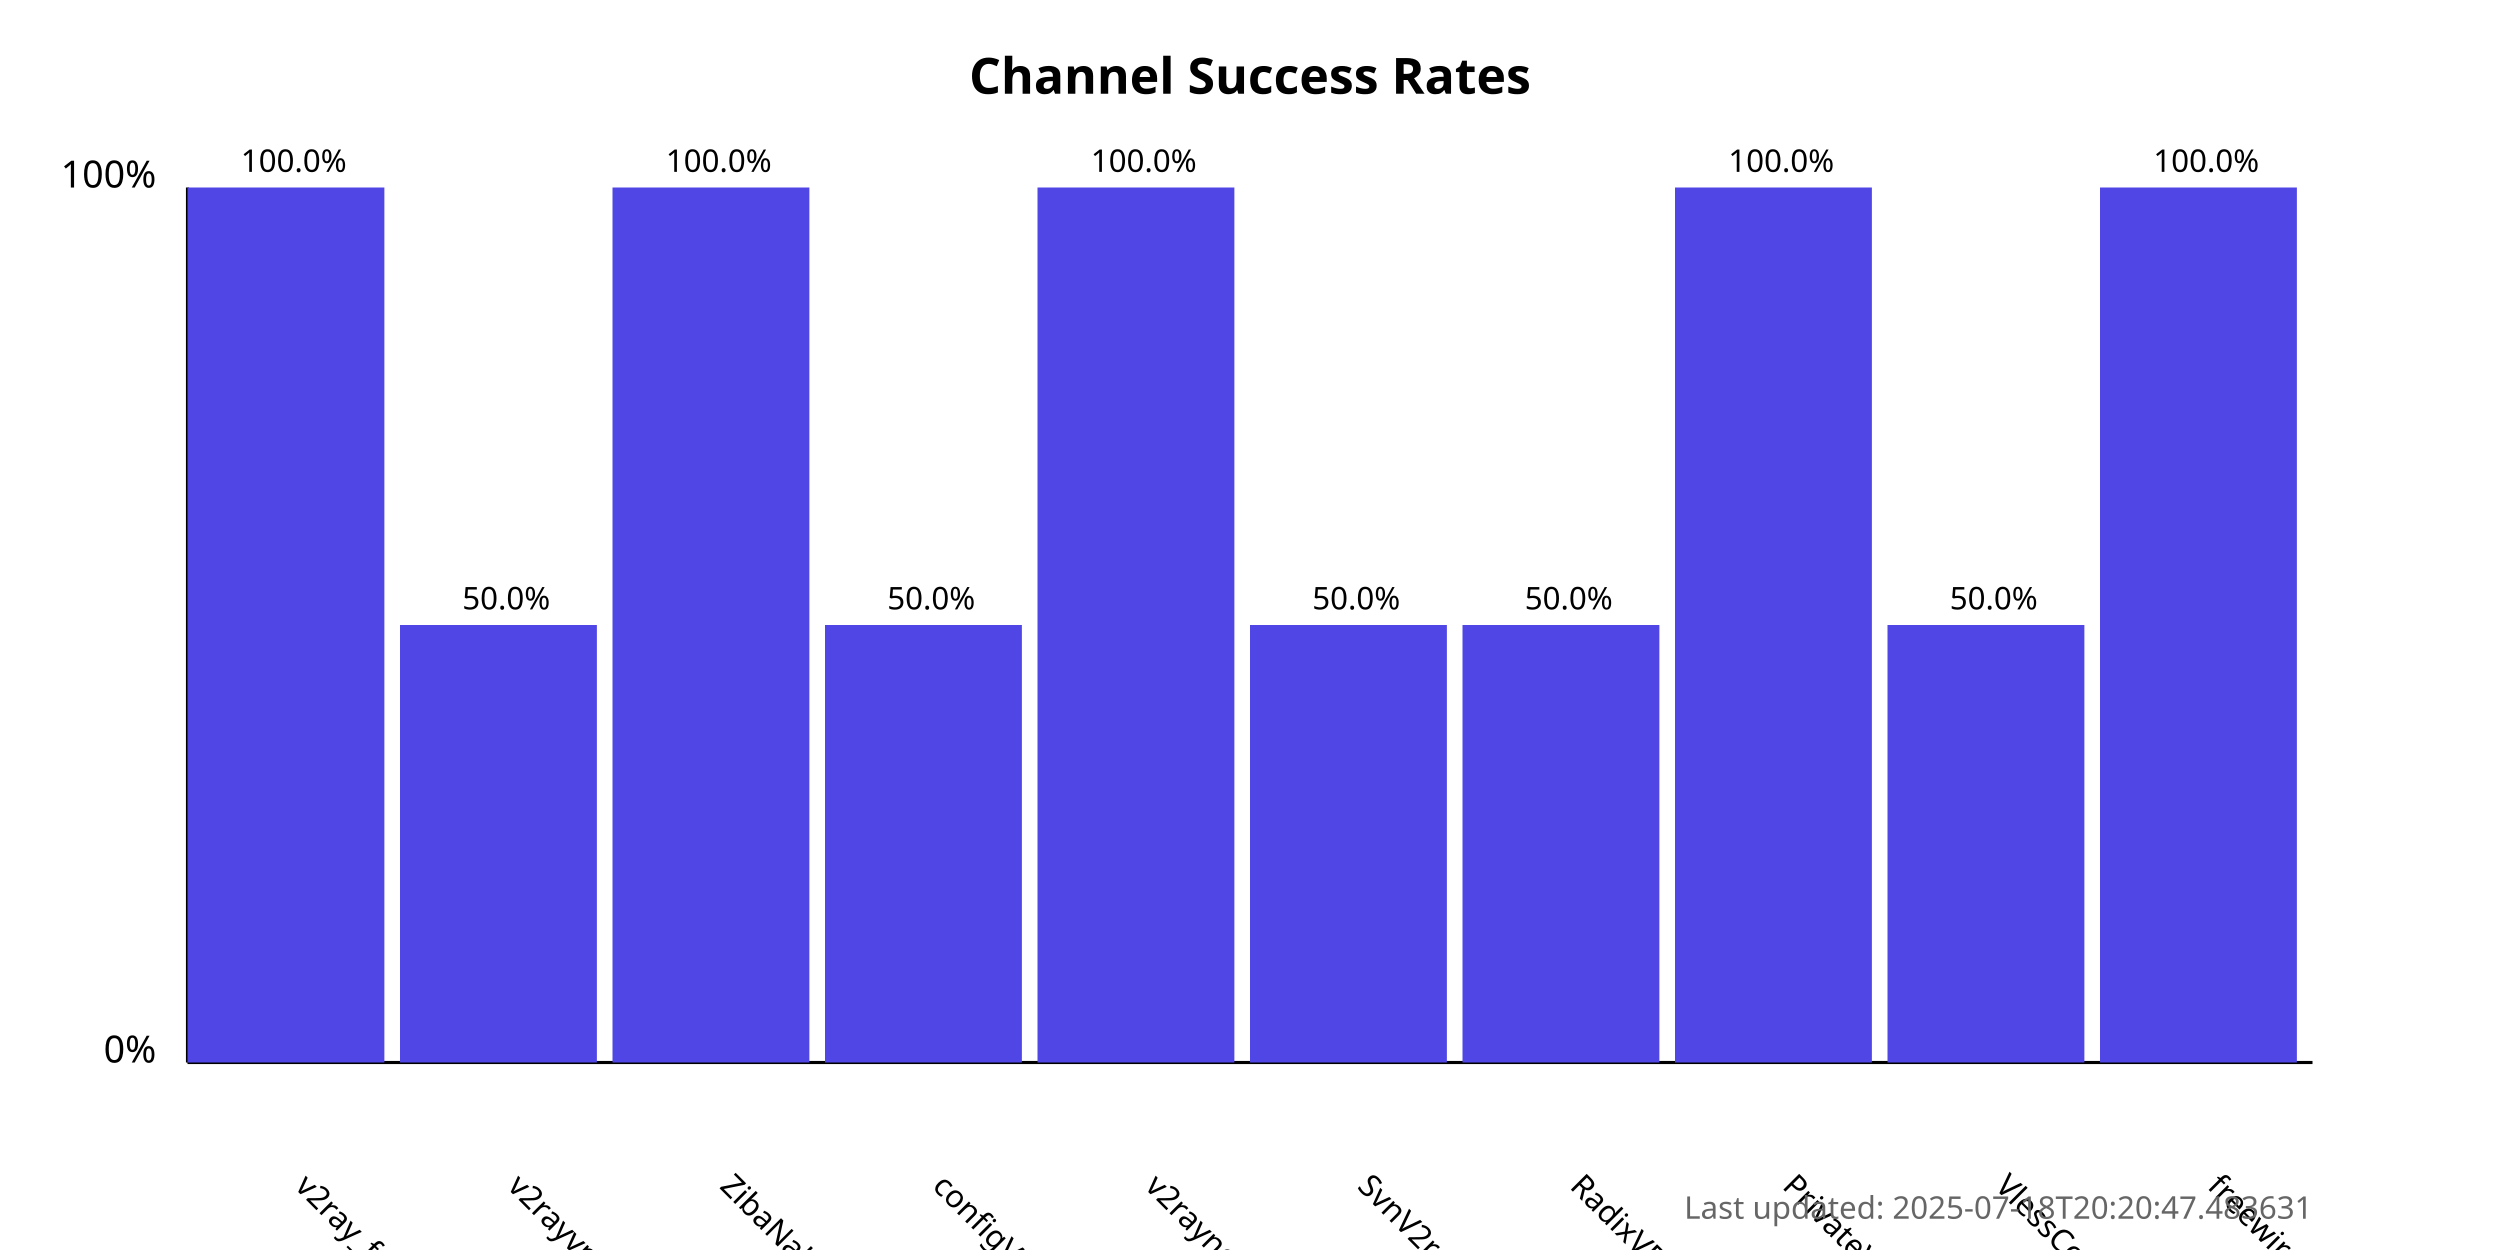
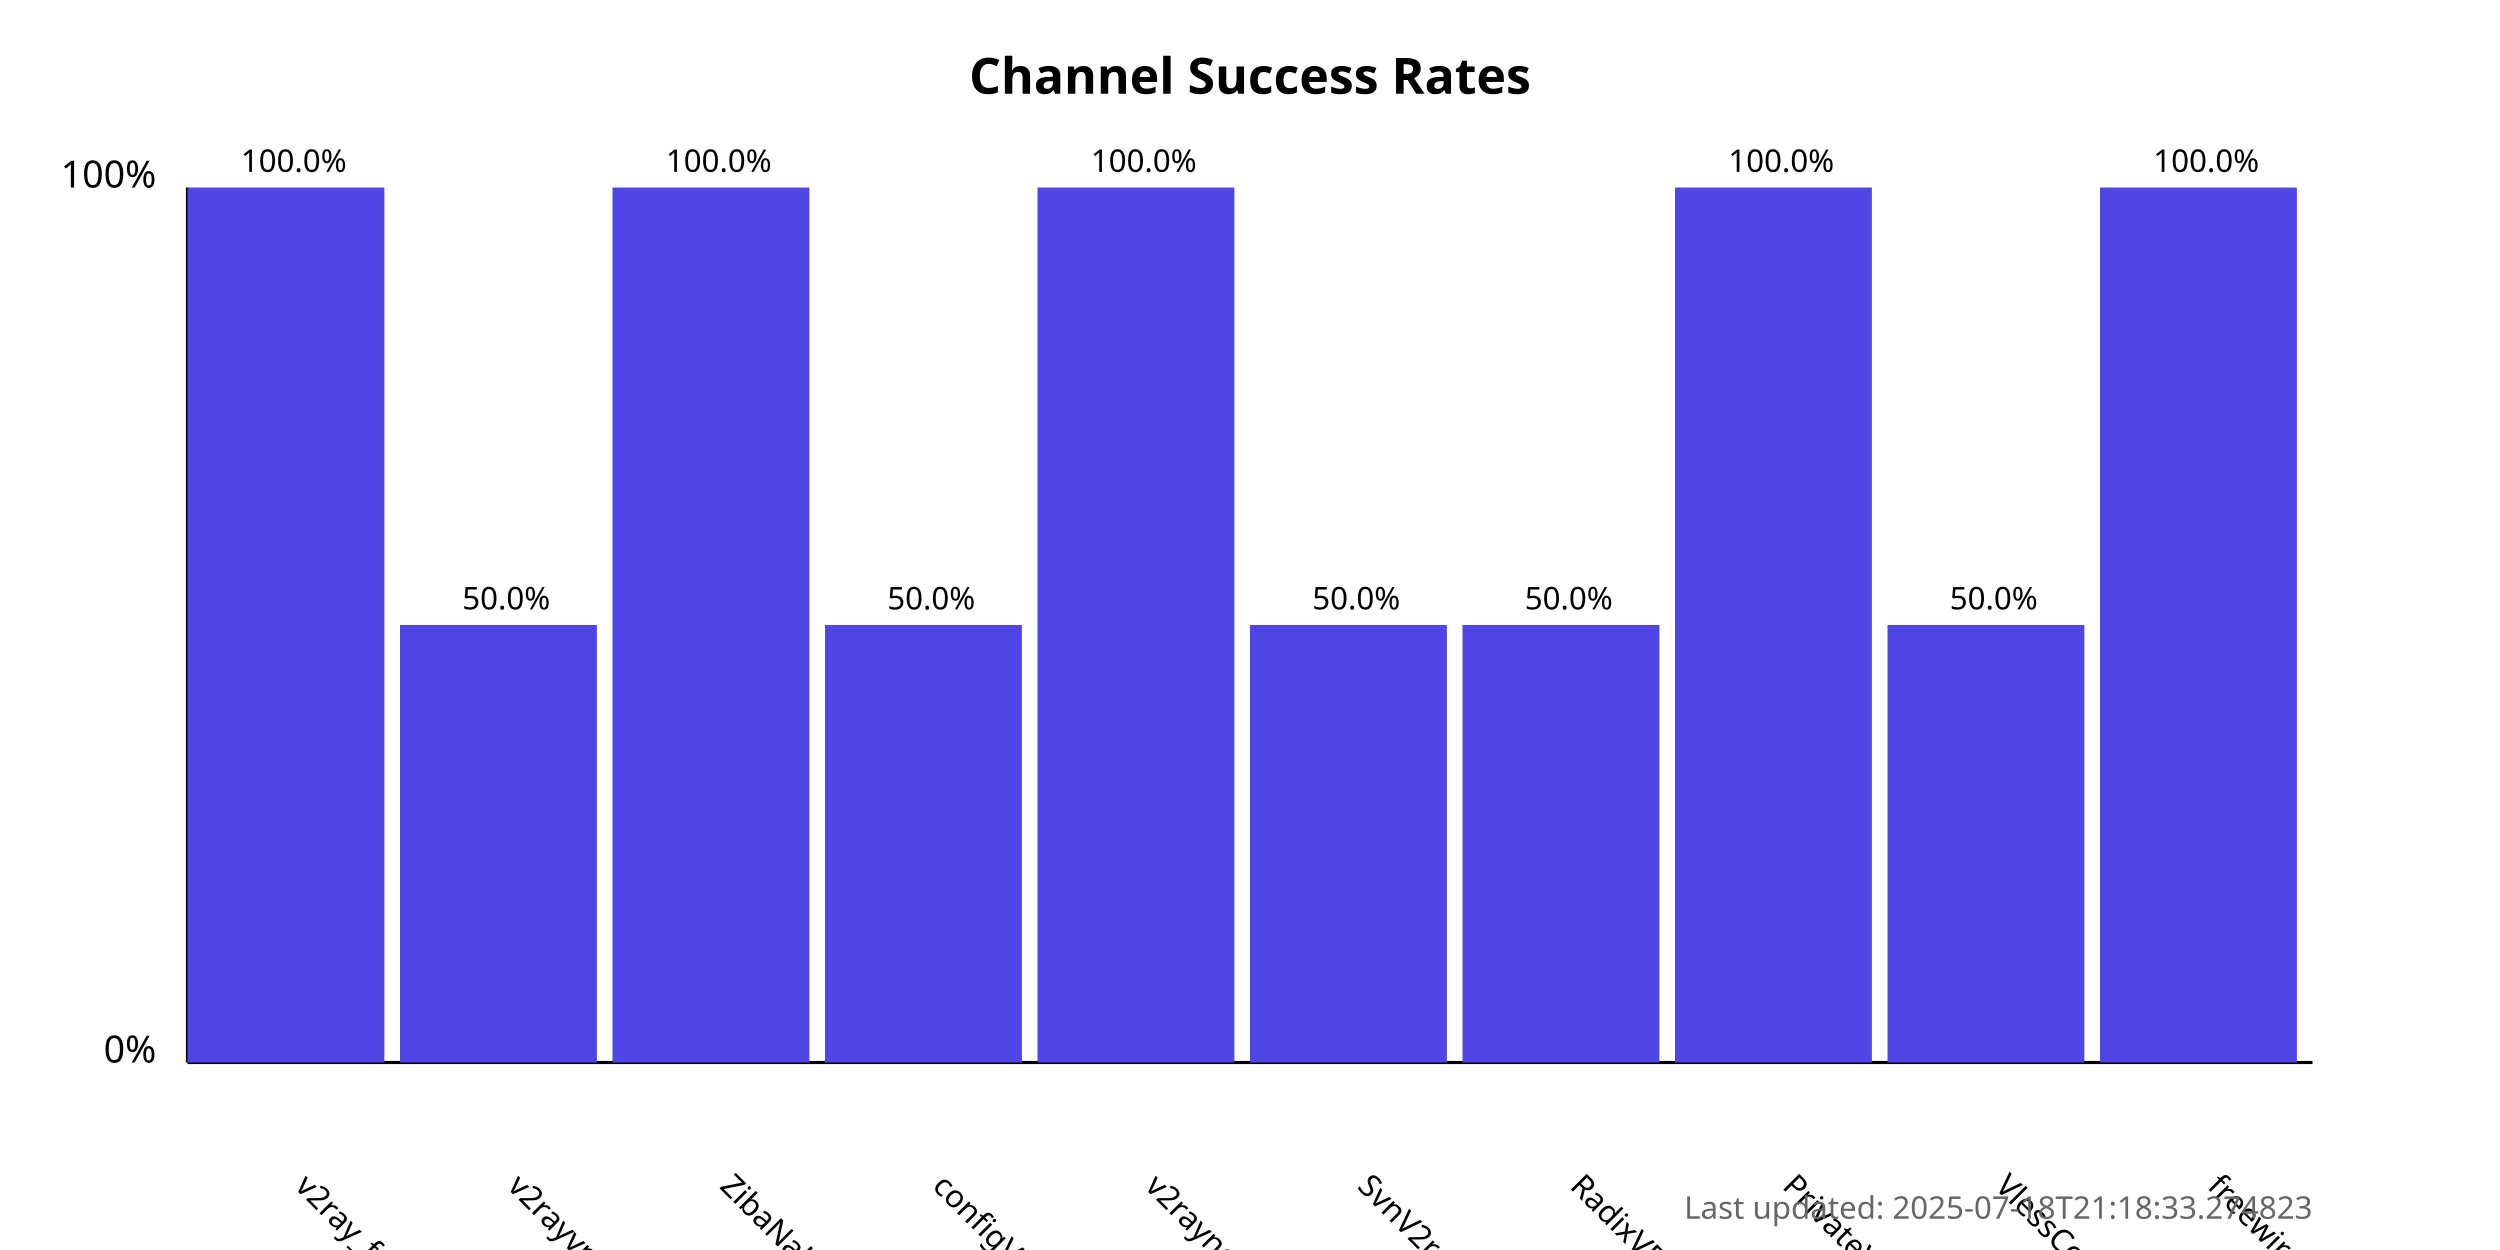
<svg xmlns="http://www.w3.org/2000/svg" width="800" height="400">
  <style>
            .chart-title { font: bold 16px sans-serif; }
            .axis-label { font: 12px sans-serif; }
            .tick-label { font: 10px sans-serif; }
            .bar { fill: #4f46e5; }
            .bar:hover { fill: #6366f1; }
            .timestamp { font: 10px sans-serif; fill: #666; }
        </style>
  <text x="400.0" y="30" text-anchor="middle" class="chart-title">
            Channel Success Rates
        </text>
  <line x1="60" y1="340" x2="60" y2="60" stroke="black" stroke-width="1" />
  <line x1="60" y1="340" x2="740" y2="340" stroke="black" stroke-width="1" />
  <text x="50" y="340" text-anchor="end" class="axis-label">0%</text>
  <text x="50" y="60" text-anchor="end" class="axis-label">100%</text>
  <g>
    <rect x="60" y="60.0" width="63.0" height="280.0" class="bar" />
    <text x="94.0" y="380" transform="rotate(45, 94.0, 380)" text-anchor="start" class="tick-label">
                v2ray_free_conf
            </text>
    <text x="94.0" y="55.0" text-anchor="middle" class="tick-label">
                100.0%
            </text>
  </g>
  <g>
    <rect x="128.0" y="200.0" width="63.0" height="140.0" class="bar" />
    <text x="162.0" y="380" transform="rotate(45, 162.0, 380)" text-anchor="start" class="tick-label">
                v2rayvpno
            </text>
    <text x="162.0" y="195.0" text-anchor="middle" class="tick-label">
                50.0%
            </text>
  </g>
  <g>
    <rect x="196.0" y="60.0" width="63.0" height="280.0" class="bar" />
    <text x="230.0" y="380" transform="rotate(45, 230.0, 380)" text-anchor="start" class="tick-label">
                ZibaNabz
            </text>
    <text x="230.0" y="55.0" text-anchor="middle" class="tick-label">
                100.0%
            </text>
  </g>
  <g>
    <rect x="264.0" y="200.0" width="63.0" height="140.0" class="bar" />
    <text x="298.0" y="380" transform="rotate(45, 298.0, 380)" text-anchor="start" class="tick-label">
                configV2rayForFree
            </text>
    <text x="298.0" y="195.0" text-anchor="middle" class="tick-label">
                50.0%
            </text>
  </g>
  <g>
    <rect x="332.0" y="60.0" width="63.0" height="280.0" class="bar" />
    <text x="366.0" y="380" transform="rotate(45, 366.0, 380)" text-anchor="start" class="tick-label">
                v2rayngvpn
            </text>
    <text x="366.0" y="55.0" text-anchor="middle" class="tick-label">
                100.0%
            </text>
  </g>
  <g>
    <rect x="400.0" y="200.0" width="63.0" height="140.0" class="bar" />
    <text x="434.0" y="380" transform="rotate(45, 434.0, 380)" text-anchor="start" class="tick-label">
                SvnV2ray
            </text>
    <text x="434.0" y="195.0" text-anchor="middle" class="tick-label">
                50.0%
            </text>
  </g>
  <g>
    <rect x="468.0" y="200.0" width="63.0" height="140.0" class="bar" />
    <text x="502.0" y="380" transform="rotate(45, 502.0, 380)" text-anchor="start" class="tick-label">
                RadixVPN
            </text>
    <text x="502.0" y="195.0" text-anchor="middle" class="tick-label">
                50.0%
            </text>
  </g>
  <g>
    <rect x="536.0" y="60.0" width="63.0" height="280.0" class="bar" />
    <text x="570.0" y="380" transform="rotate(45, 570.0, 380)" text-anchor="start" class="tick-label">
                PrivateVPNs
            </text>
    <text x="570.0" y="55.0" text-anchor="middle" class="tick-label">
                100.0%
            </text>
  </g>
  <g>
    <rect x="604.0" y="200.0" width="63.0" height="140.0" class="bar" />
    <text x="638.0" y="380" transform="rotate(45, 638.0, 380)" text-anchor="start" class="tick-label">
                VlessConfig
            </text>
    <text x="638.0" y="195.0" text-anchor="middle" class="tick-label">
                50.0%
            </text>
  </g>
  <g>
    <rect x="672.0" y="60.0" width="63.0" height="280.0" class="bar" />
    <text x="706.0" y="380" transform="rotate(45, 706.0, 380)" text-anchor="start" class="tick-label">
                freewireguard
            </text>
    <text x="706.0" y="55.0" text-anchor="middle" class="tick-label">
                100.0%
            </text>
  </g>
  <text x="740" y="390" text-anchor="end" class="timestamp">
-             Last updated: 2025-07-18T20:20:47.483631
+             Last updated: 2025-07-18T21:18:33.274823
        </text>
</svg>
